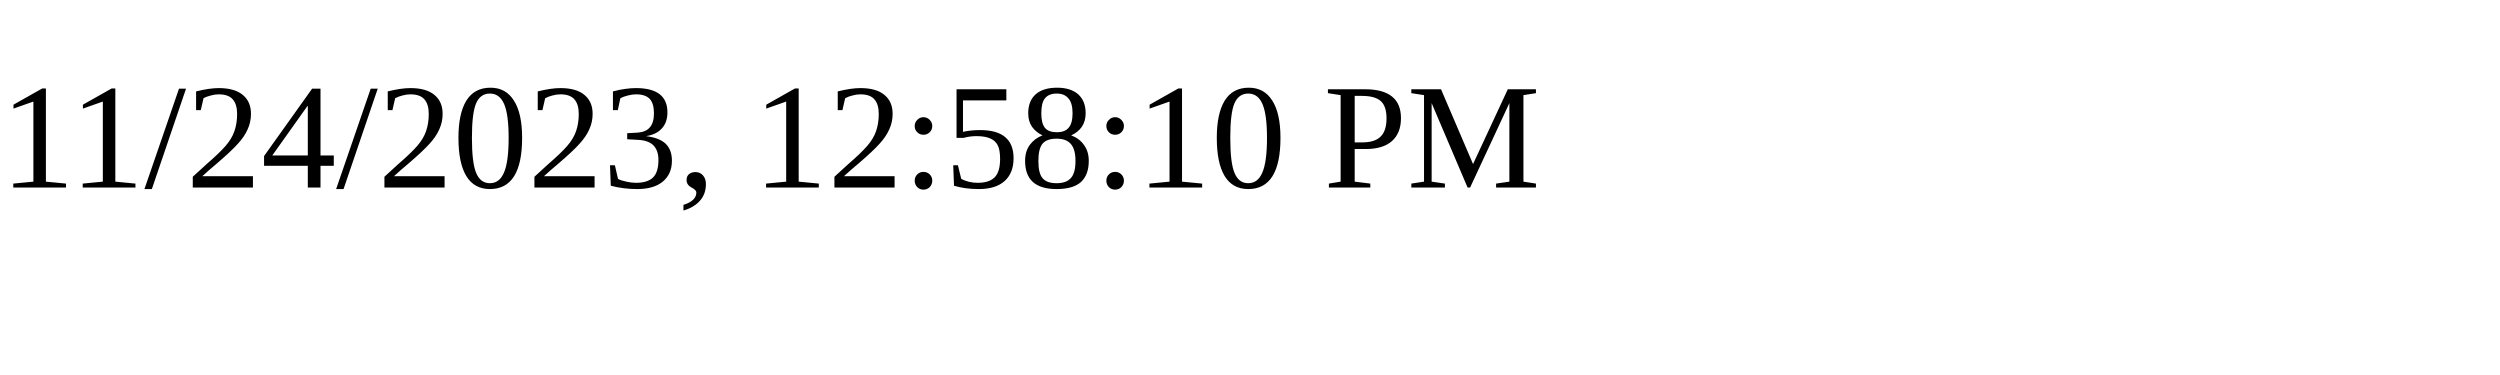
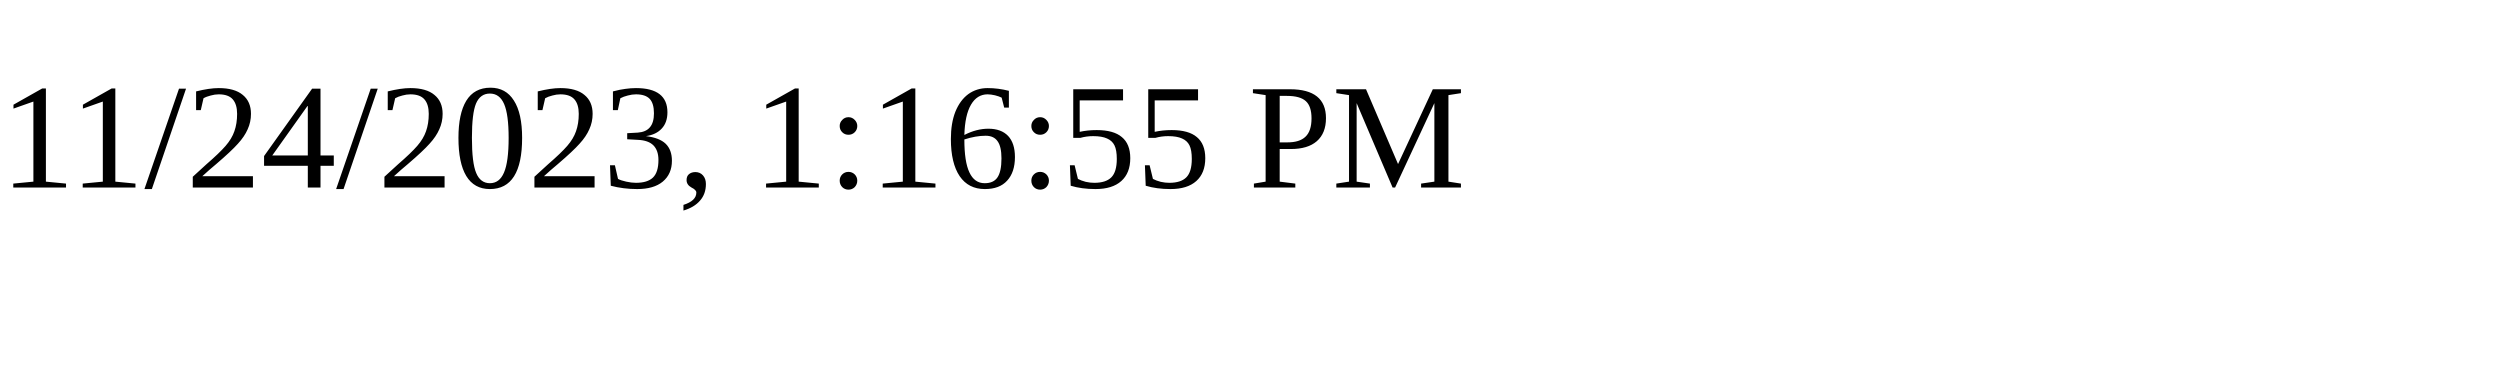
<svg xmlns="http://www.w3.org/2000/svg" height="30" width="200">
-   <text x="0" y="15">11/24/2023, 12:58:10 PM</text>
+   <text x="0" y="15">11/24/2023, 1:16:55 PM</text>
</svg>
